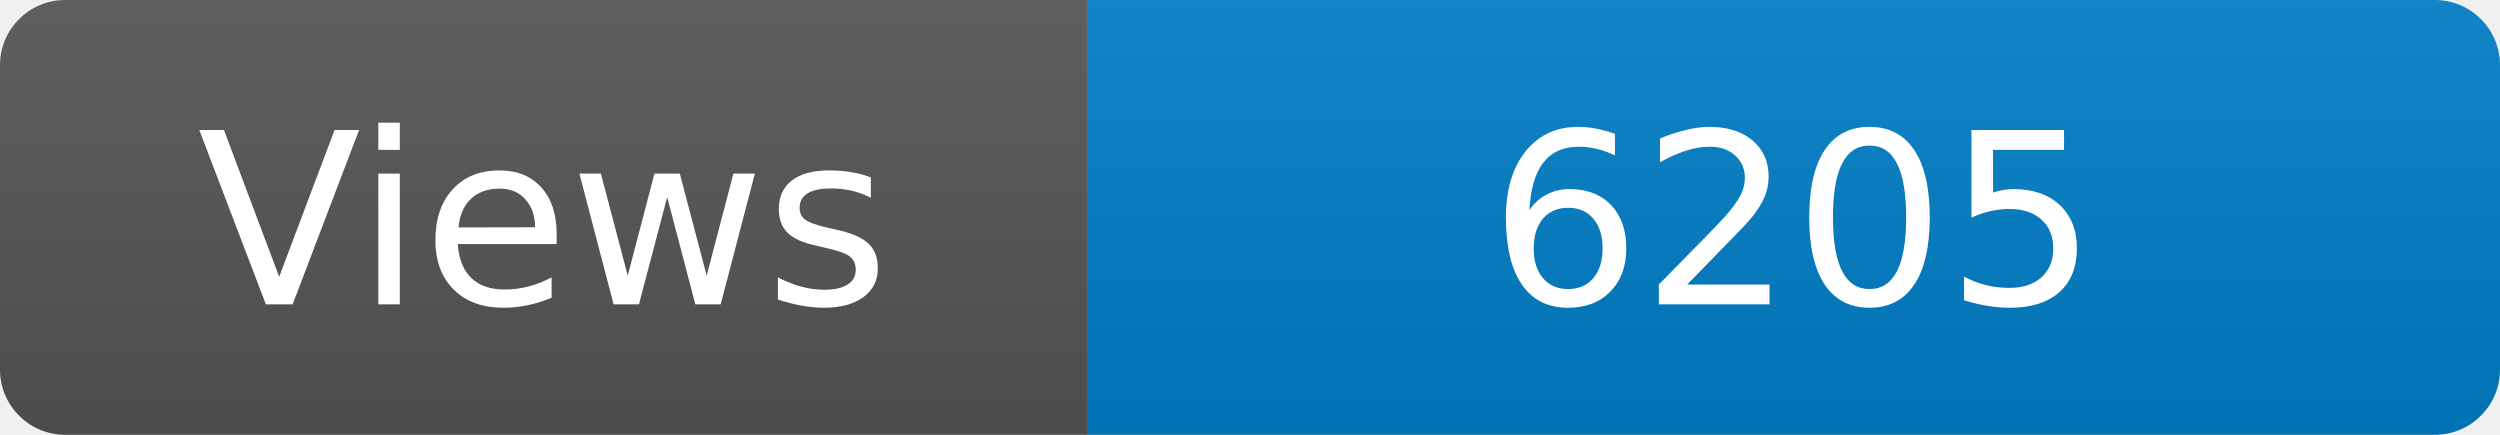
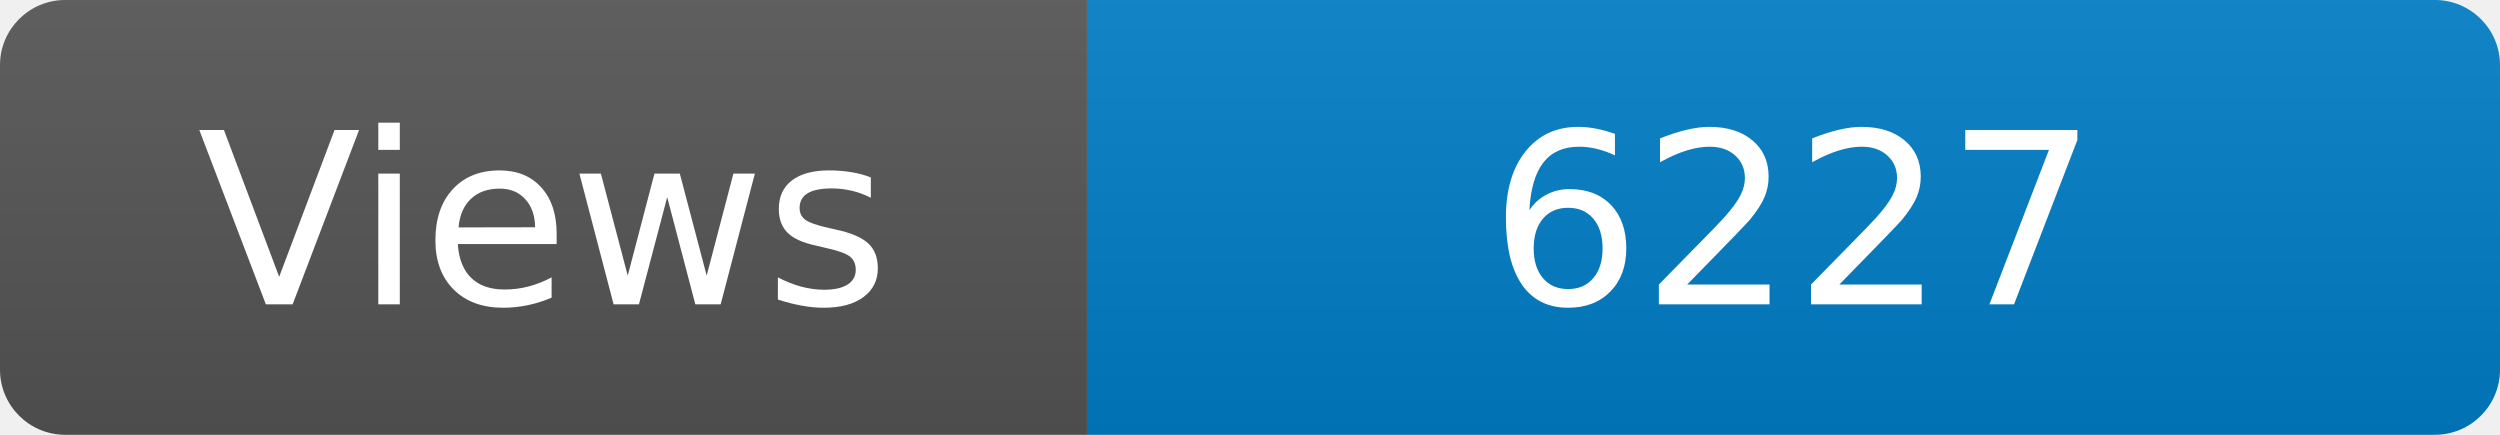
<svg xmlns="http://www.w3.org/2000/svg" width="115" height="20" role="img" aria-label="Maintained?: yes">
  <linearGradient id="s" x2="0" y2="100%">
    <stop offset="0" stop-color="#bbb" stop-opacity=".1" />
    <stop offset="1" stop-opacity=".1" />
  </linearGradient>
  <clipPath id="r">
    <rect width="115" height="20" rx="3" fill="#fff" />
  </clipPath>
  <g clip-path="url(#r)">
    <rect width="50" height="20" fill="#555" />
    <rect x="50" width="160" height="20" fill="#007ec6" />
    <rect width="115" height="20" fill="url(#s)" />
  </g>
  <g fill="#fff" text-anchor="middle" font-family="Verdana,Geneva,DejaVu Sans,sans-serif" font-size="110">
    <text x="250" y="140" transform="scale(.1)" fill="#fff">Views</text>
-     <text x="825" y="140" transform="scale(.1)" fill="#fff">6205</text>
+     <text x="825" y="140" transform="scale(.1)" fill="#fff">6227</text>
  </g>
</svg>
